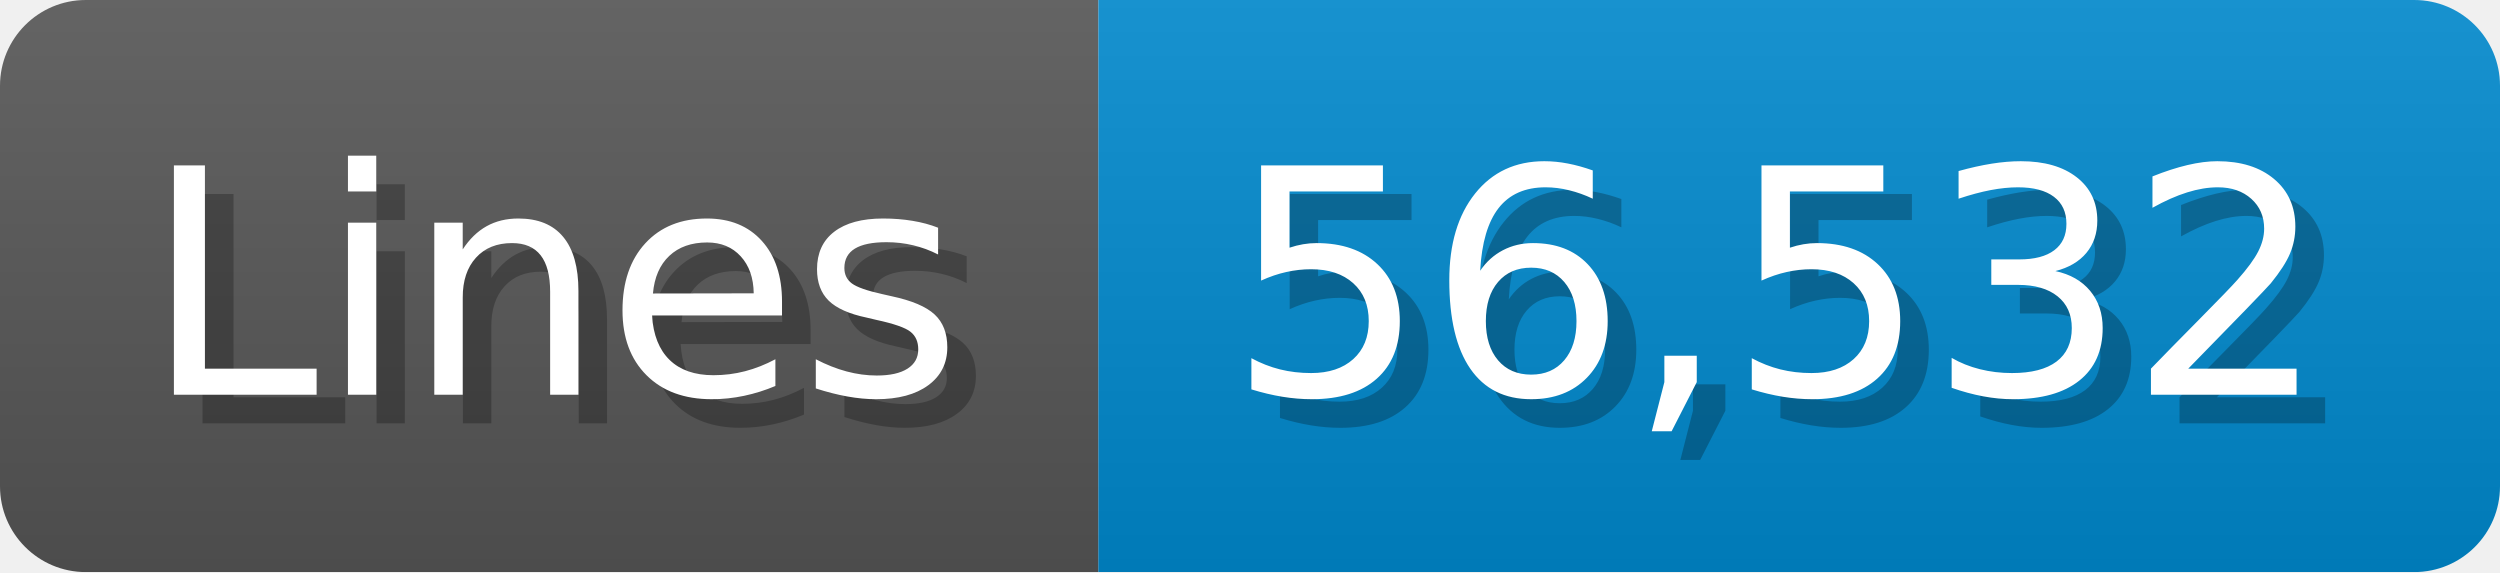
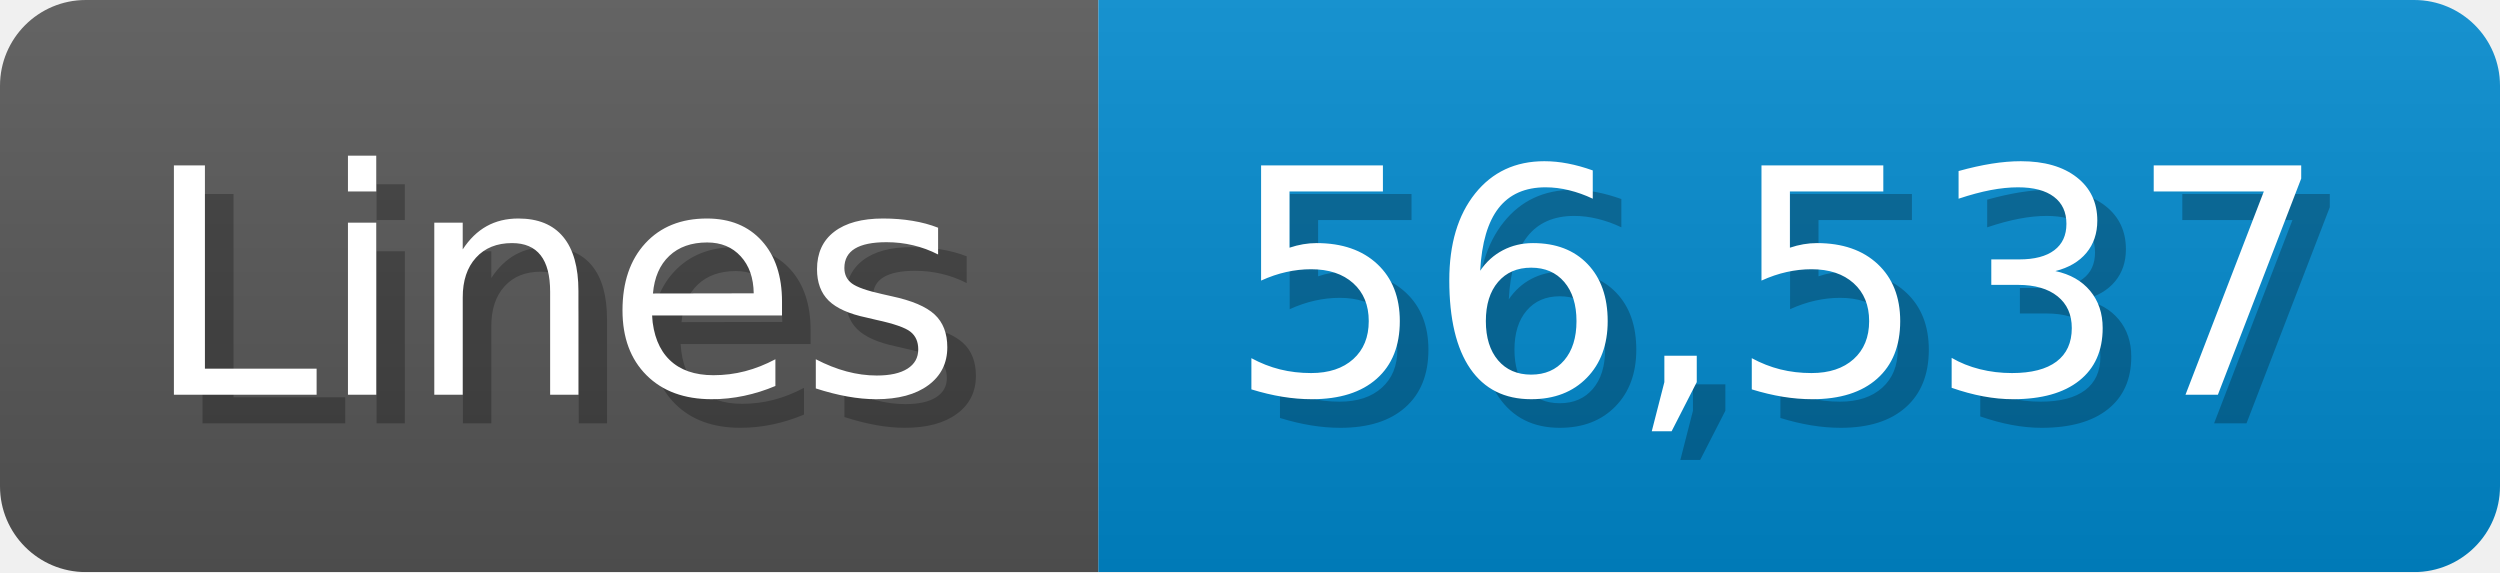
<svg xmlns="http://www.w3.org/2000/svg" width="87.4" height="20" viewBox="0 0 874 200">
  <linearGradient id="a" x2="0" y2="100%">
    <stop offset="0" stop-opacity=".1" stop-color="#EEE" />
    <stop offset="1" stop-opacity=".1" />
  </linearGradient>
  <mask id="m">
    <rect width="874" height="200" rx="30" fill="#FFF" />
  </mask>
  <g mask="url(#m)">
    <rect width="384" height="200" fill="#555" />
    <rect width="490" height="200" fill="#08C" x="384" />
    <rect width="874" height="200" fill="url(#a)" />
  </g>
  <g fill="#fff" text-anchor="start" font-family="Verdana,DejaVu Sans,sans-serif" font-size="110">
    <text x="60" y="148" textLength="284" fill="#000" opacity="0.25">Lines</text>
    <text x="50" y="138" textLength="284">Lines</text>
-     <text x="439" y="148" textLength="390" fill="#000" opacity="0.25">56,532</text>
-     <text x="429" y="138" textLength="390">56,532</text>
+     <text x="439" y="148" textLength="390" fill="#000" opacity="0.25">56,537</text>
+     <text x="429" y="138" textLength="390">56,537</text>
  </g>
</svg>
